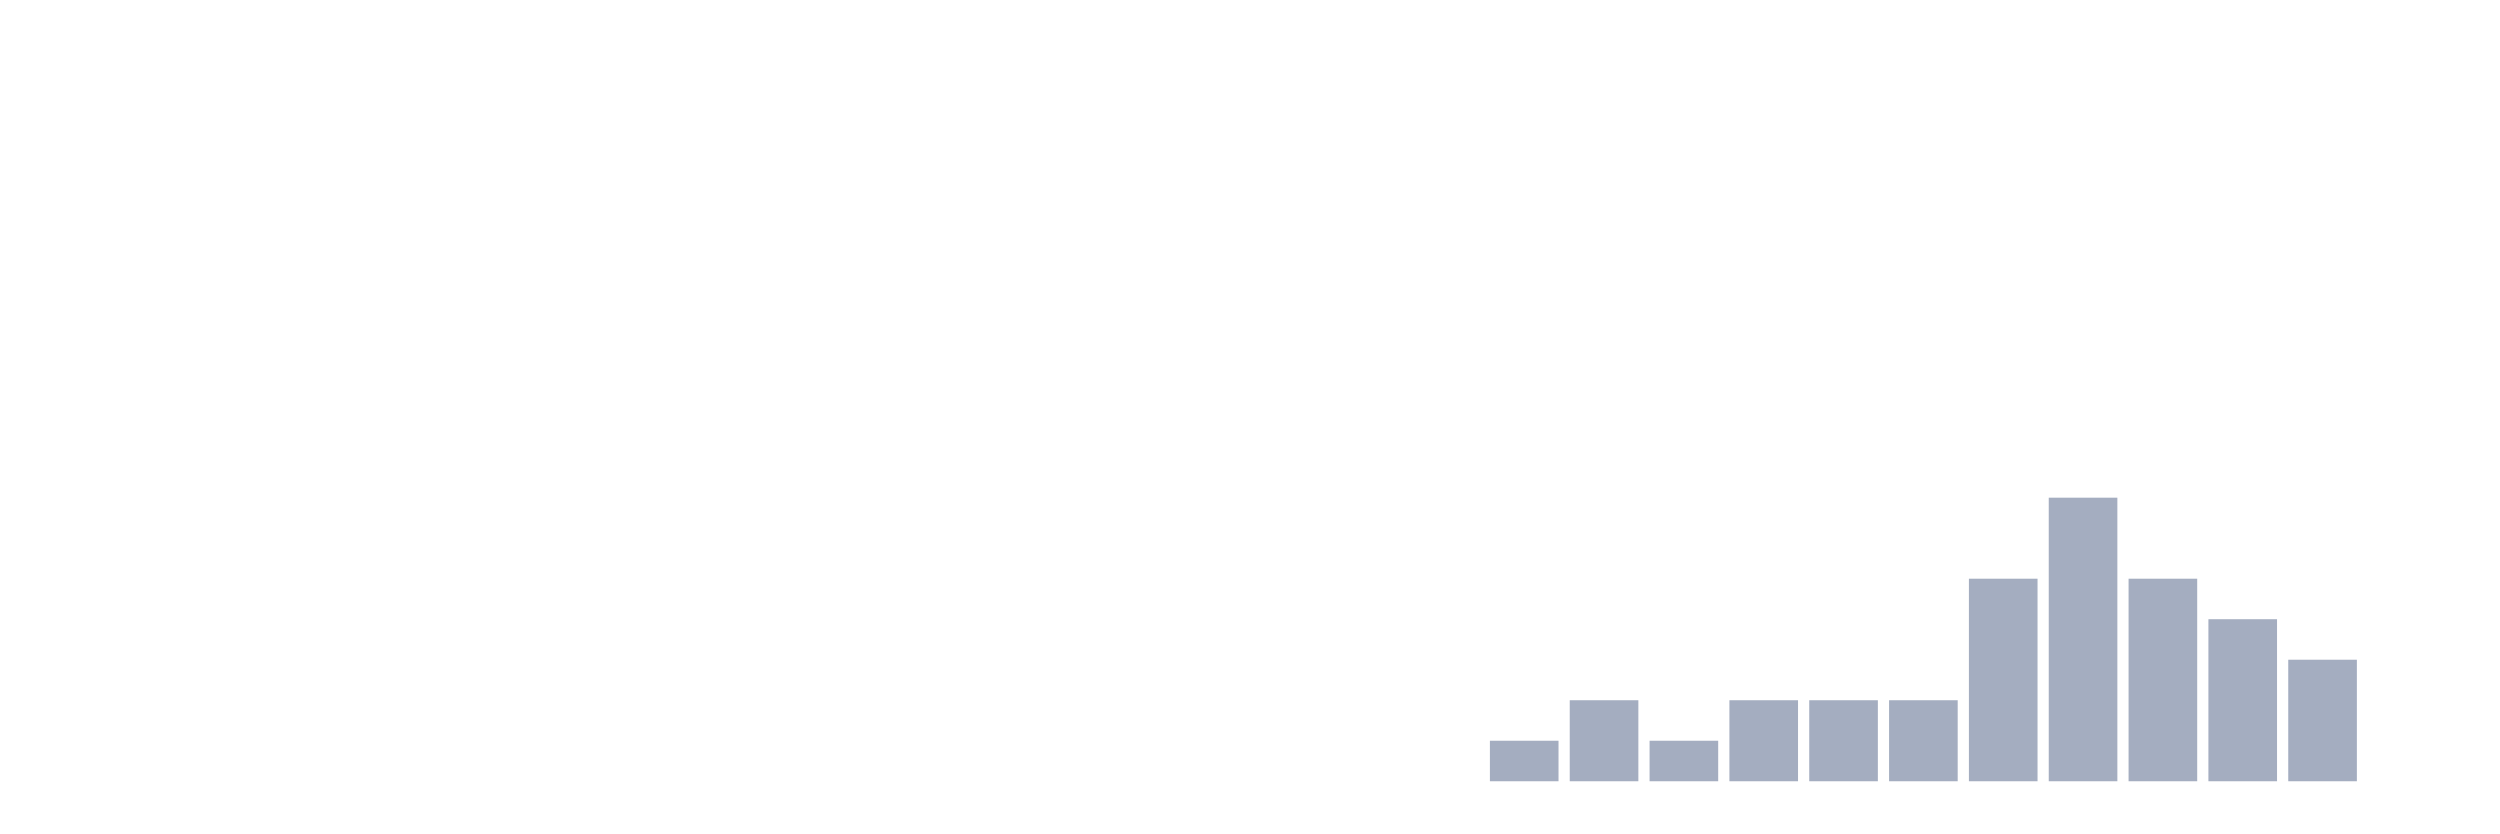
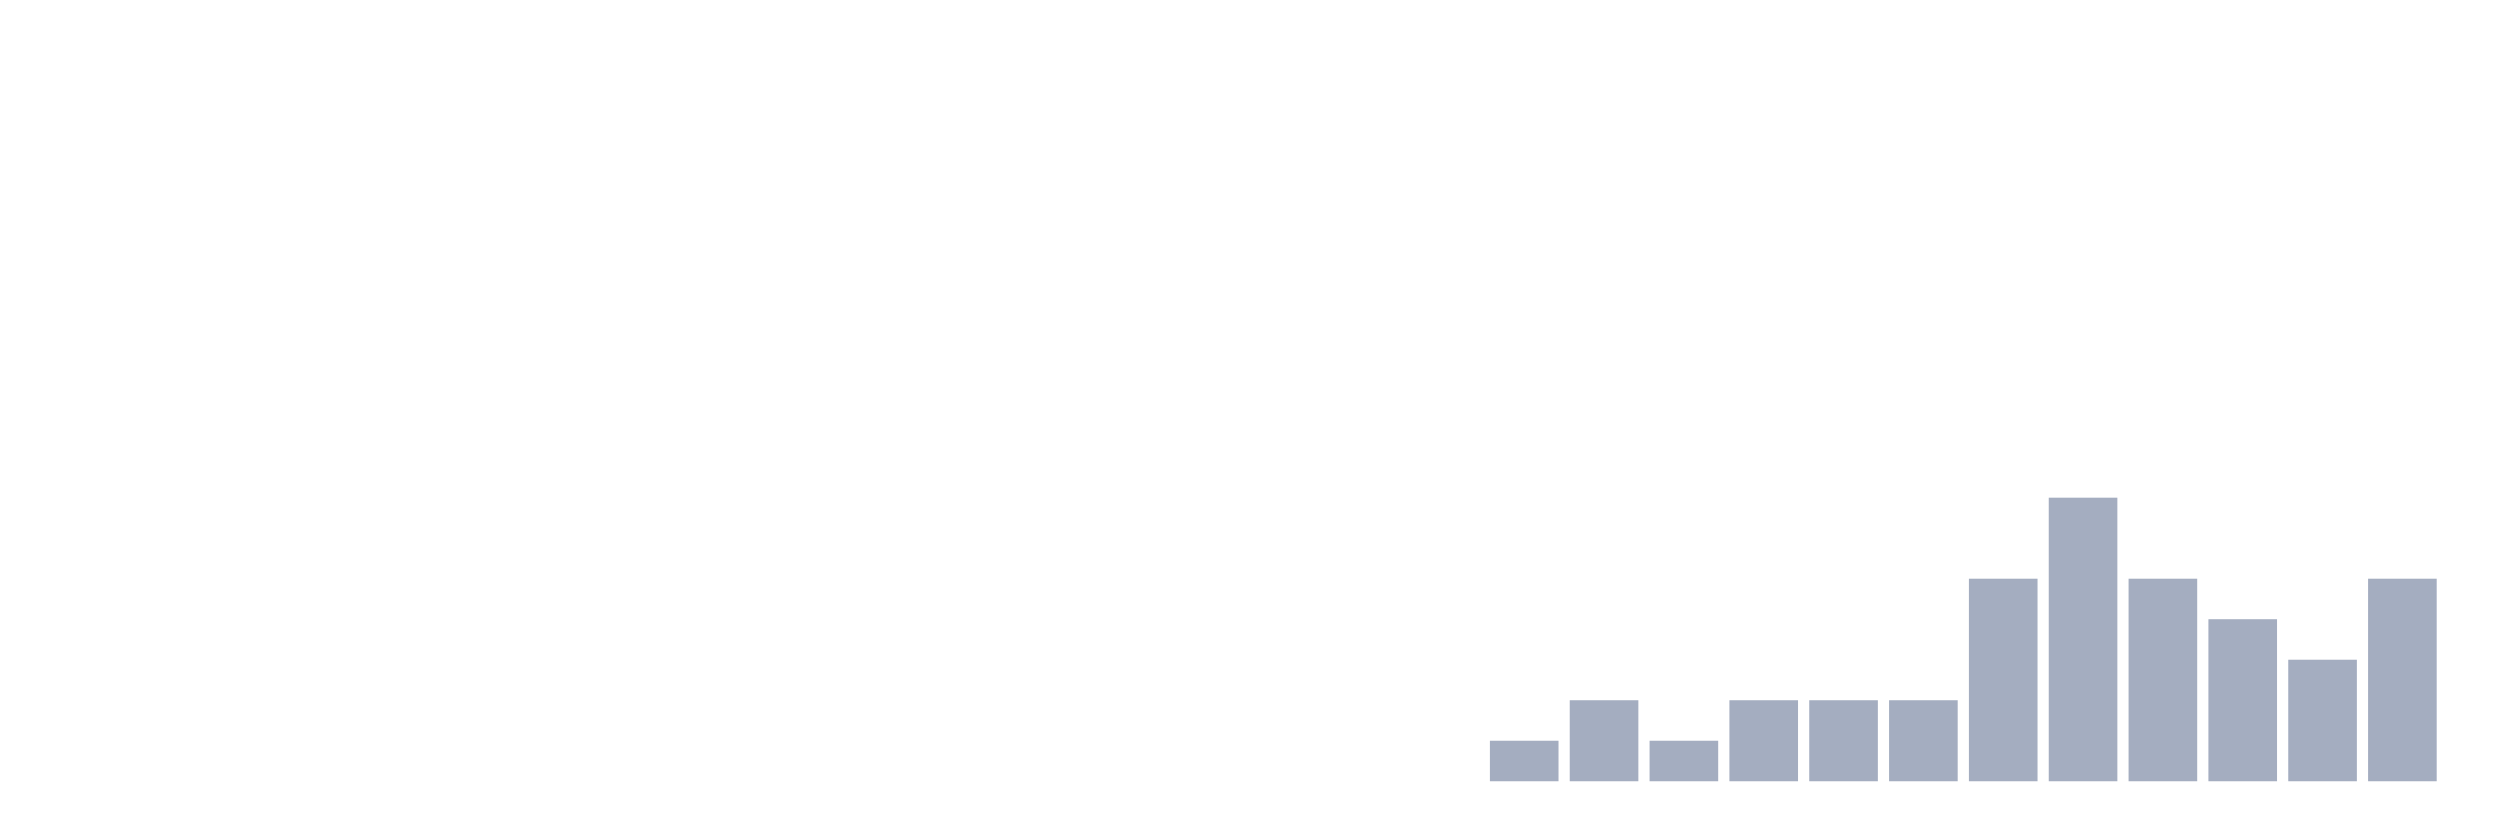
<svg xmlns="http://www.w3.org/2000/svg" viewBox="0 0 480 160">
  <g transform="translate(10,10)">
    <rect class="bar" x="0.153" width="13.175" y="140" height="0" fill="rgb(164,173,192)" />
    <rect class="bar" x="15.482" width="13.175" y="140" height="0" fill="rgb(164,173,192)" />
    <rect class="bar" x="30.81" width="13.175" y="140" height="0" fill="rgb(164,173,192)" />
    <rect class="bar" x="46.138" width="13.175" y="140" height="0" fill="rgb(164,173,192)" />
    <rect class="bar" x="61.466" width="13.175" y="140" height="0" fill="rgb(164,173,192)" />
    <rect class="bar" x="76.794" width="13.175" y="140" height="0" fill="rgb(164,173,192)" />
    <rect class="bar" x="92.123" width="13.175" y="140" height="0" fill="rgb(164,173,192)" />
    <rect class="bar" x="107.451" width="13.175" y="140" height="0" fill="rgb(164,173,192)" />
    <rect class="bar" x="122.779" width="13.175" y="140" height="0" fill="rgb(164,173,192)" />
    <rect class="bar" x="138.107" width="13.175" y="140" height="0" fill="rgb(164,173,192)" />
    <rect class="bar" x="153.436" width="13.175" y="140" height="0" fill="rgb(164,173,192)" />
    <rect class="bar" x="168.764" width="13.175" y="140" height="0" fill="rgb(164,173,192)" />
    <rect class="bar" x="184.092" width="13.175" y="140" height="0" fill="rgb(164,173,192)" />
    <rect class="bar" x="199.42" width="13.175" y="140" height="0" fill="rgb(164,173,192)" />
    <rect class="bar" x="214.748" width="13.175" y="140" height="0" fill="rgb(164,173,192)" />
    <rect class="bar" x="230.077" width="13.175" y="140" height="0" fill="rgb(164,173,192)" />
    <rect class="bar" x="245.405" width="13.175" y="140" height="0" fill="rgb(164,173,192)" />
    <rect class="bar" x="260.733" width="13.175" y="140" height="0" fill="rgb(164,173,192)" />
    <rect class="bar" x="276.061" width="13.175" y="132.222" height="7.778" fill="rgb(164,173,192)" />
    <rect class="bar" x="291.39" width="13.175" y="124.444" height="15.556" fill="rgb(164,173,192)" />
    <rect class="bar" x="306.718" width="13.175" y="132.222" height="7.778" fill="rgb(164,173,192)" />
    <rect class="bar" x="322.046" width="13.175" y="124.444" height="15.556" fill="rgb(164,173,192)" />
    <rect class="bar" x="337.374" width="13.175" y="124.444" height="15.556" fill="rgb(164,173,192)" />
    <rect class="bar" x="352.702" width="13.175" y="124.444" height="15.556" fill="rgb(164,173,192)" />
    <rect class="bar" x="368.031" width="13.175" y="101.111" height="38.889" fill="rgb(164,173,192)" />
    <rect class="bar" x="383.359" width="13.175" y="85.556" height="54.444" fill="rgb(164,173,192)" />
    <rect class="bar" x="398.687" width="13.175" y="101.111" height="38.889" fill="rgb(164,173,192)" />
    <rect class="bar" x="414.015" width="13.175" y="108.889" height="31.111" fill="rgb(164,173,192)" />
    <rect class="bar" x="429.344" width="13.175" y="116.667" height="23.333" fill="rgb(164,173,192)" />
-     <rect class="bar" x="444.672" width="13.175" y="140" height="0" fill="rgb(164,173,192)" />
+     <rect class="bar" x="444.672" width="13.175" y="101.111" height="38.889" fill="rgb(164,173,192)" />
  </g>
</svg>
